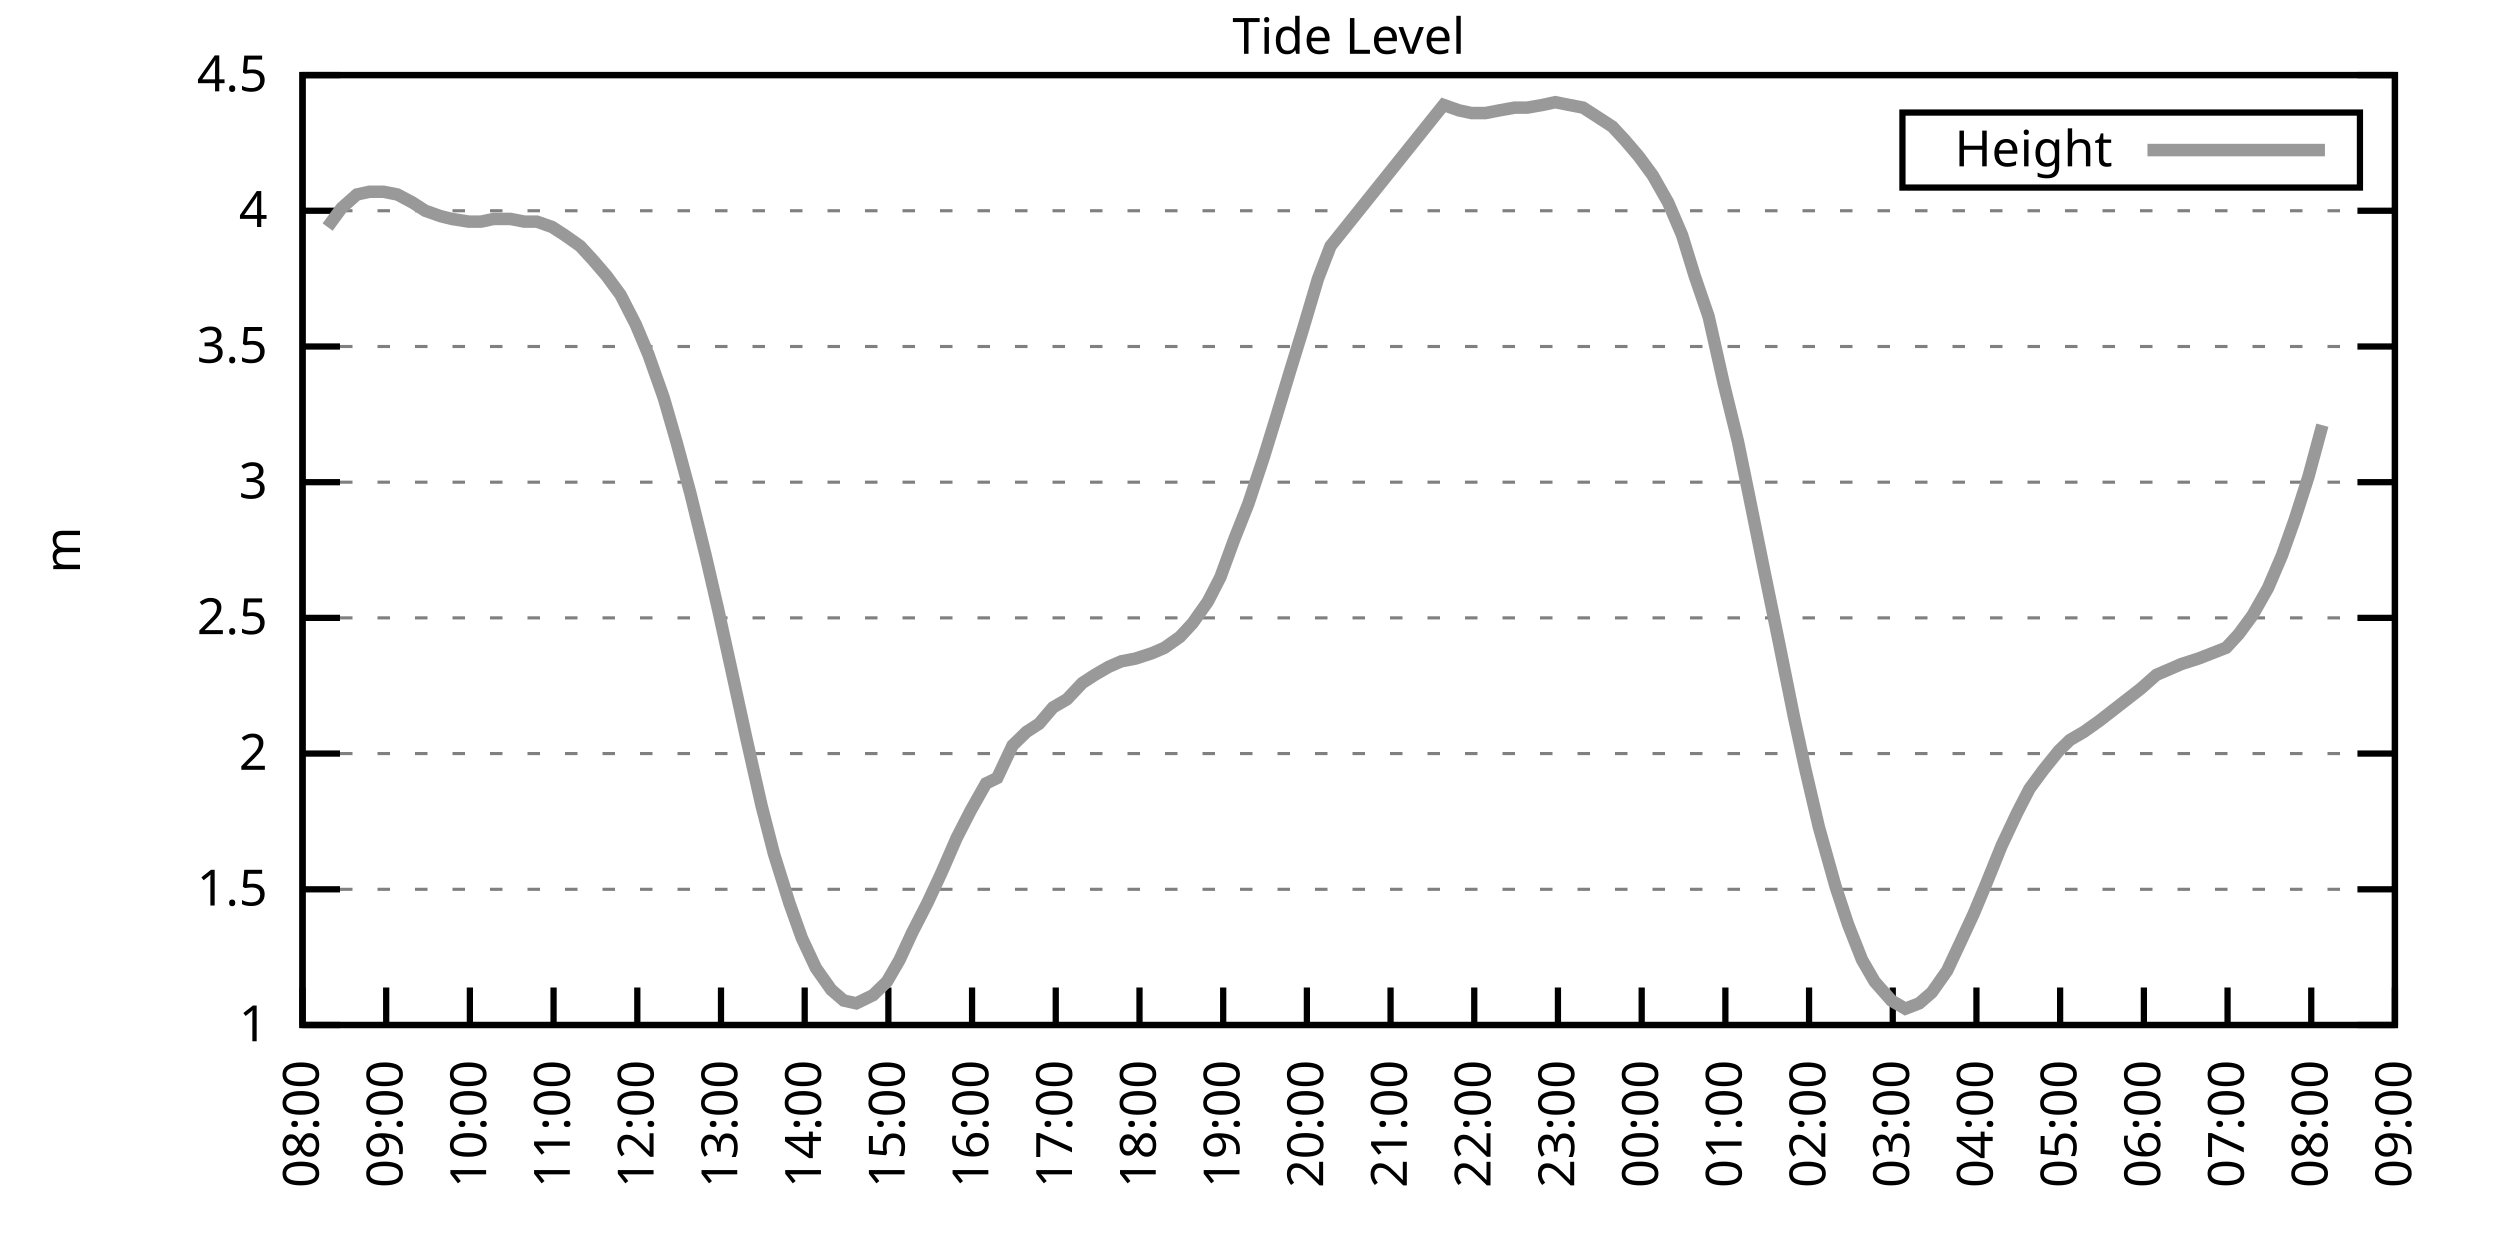
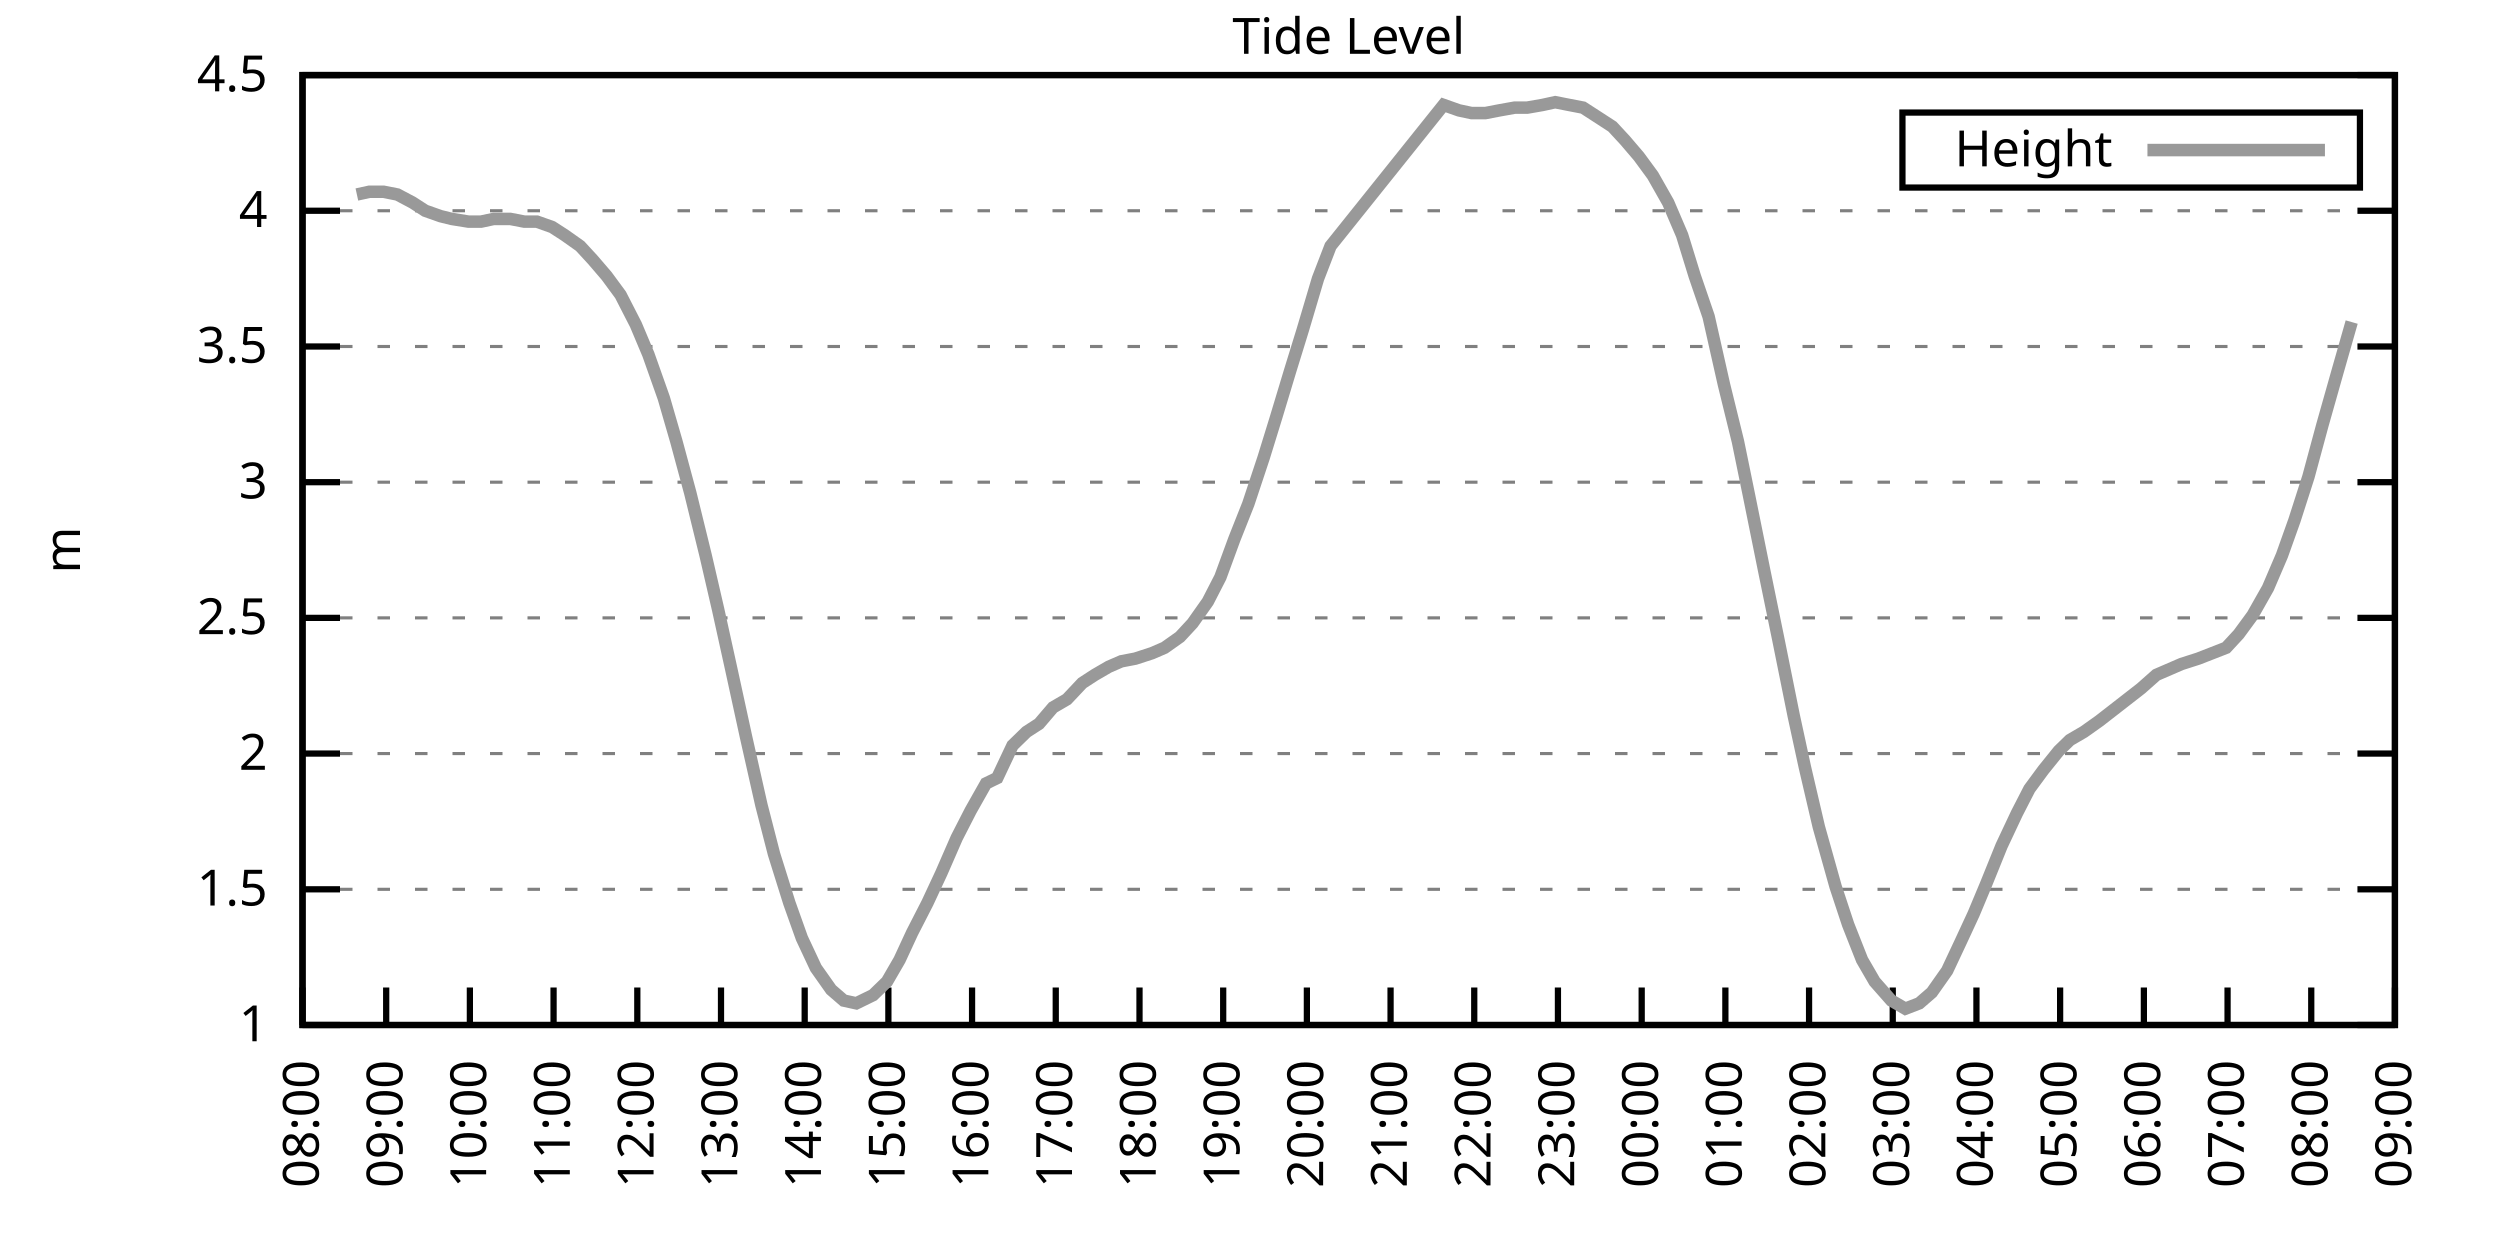
<svg xmlns="http://www.w3.org/2000/svg" xmlns:xlink="http://www.w3.org/1999/xlink" width="400" height="200" viewBox="0 0 400 200">
  <g id="gnuplot_canvas">
    <rect x="0" y="0" width="400" height="200" fill="none" />
    <defs>
      <circle id="gpDot" r="0.5" stroke-width="0.5" stroke="currentColor" />
      <path id="gpPt0" stroke-width="0.333" stroke="currentColor" d="M-1,0 h2 M0,-1 v2" />
      <path id="gpPt1" stroke-width="0.333" stroke="currentColor" d="M-1,-1 L1,1 M1,-1 L-1,1" />
      <path id="gpPt2" stroke-width="0.333" stroke="currentColor" d="M-1,0 L1,0 M0,-1 L0,1 M-1,-1 L1,1 M-1,1 L1,-1" />
      <rect id="gpPt3" stroke-width="0.333" stroke="currentColor" x="-1" y="-1" width="2" height="2" />
      <rect id="gpPt4" stroke-width="0.333" stroke="currentColor" fill="currentColor" x="-1" y="-1" width="2" height="2" />
      <circle id="gpPt5" stroke-width="0.333" stroke="currentColor" cx="0" cy="0" r="1" />
      <use xlink:href="#gpPt5" id="gpPt6" fill="currentColor" stroke="none" />
      <path id="gpPt7" stroke-width="0.333" stroke="currentColor" d="M0,-1.33 L-1.33,0.67 L1.33,0.67 z" />
      <use xlink:href="#gpPt7" id="gpPt8" fill="currentColor" stroke="none" />
      <use xlink:href="#gpPt7" id="gpPt9" stroke="currentColor" transform="rotate(180)" />
      <use xlink:href="#gpPt9" id="gpPt10" fill="currentColor" stroke="none" />
      <use xlink:href="#gpPt3" id="gpPt11" stroke="currentColor" transform="rotate(45)" />
      <use xlink:href="#gpPt11" id="gpPt12" fill="currentColor" stroke="none" />
      <path id="gpPt13" stroke-width="0.333" stroke="currentColor" d="M0,1.330 L1.265,0.411 L0.782,-1.067 L-0.782,-1.076 L-1.265,0.411 z" />
      <use xlink:href="#gpPt13" id="gpPt14" fill="currentColor" stroke="none" />
      <filter id="textbox" filterUnits="objectBoundingBox" x="0" y="0" height="1" width="1">
        <feFlood flood-color="white" flood-opacity="1" result="bgnd" />
        <feComposite in="SourceGraphic" in2="bgnd" operator="atop" />
      </filter>
      <filter id="greybox" filterUnits="objectBoundingBox" x="0" y="0" height="1" width="1">
        <feFlood flood-color="lightgrey" flood-opacity="1" result="grey" />
        <feComposite in="SourceGraphic" in2="grey" operator="atop" />
      </filter>
    </defs>
    <g fill="none" color="white" stroke="currentColor" stroke-width="1.00" stroke-linecap="butt" stroke-linejoin="miter">
</g>
    <g fill="none" color="black" stroke="currentColor" stroke-width="1.00" stroke-linecap="butt" stroke-linejoin="miter">
      <g stroke="none" shape-rendering="crispEdges">
        <polygon fill="rgb(255, 255, 255)" points="48.40,164.00 383.18,164.00 383.18,12.02 48.40,12.02 " />
      </g>
    </g>
    <g fill="none" color="black" stroke="currentColor" stroke-width="1.00" stroke-linecap="butt" stroke-linejoin="miter">
</g>
    <g fill="none" color="black" stroke="black" stroke-width="0.50" stroke-linecap="butt" stroke-linejoin="miter">
</g>
    <g fill="none" color="gray" stroke="currentColor" stroke-width="0.50" stroke-linecap="butt" stroke-linejoin="miter">
      <path stroke="gray" stroke-dasharray="2,4" class="gridline" d="M48.40,164.00 L383.19,164.00  " />
    </g>
    <g fill="none" color="gray" stroke="gray" stroke-width="1.00" stroke-linecap="butt" stroke-linejoin="miter">
</g>
    <g fill="none" color="black" stroke="currentColor" stroke-width="1.00" stroke-linecap="butt" stroke-linejoin="miter">
      <path stroke="black" d="M48.40,164.00 L54.40,164.00 M383.19,164.00 L377.19,164.00  " />
      <g transform="translate(42.80,166.60)" stroke="none" fill="black" font-family="Sans" font-size="8.00" text-anchor="end">
        <text>
          <tspan font-family="Sans"> 1</tspan>
        </text>
      </g>
    </g>
    <g fill="none" color="black" stroke="currentColor" stroke-width="1.00" stroke-linecap="butt" stroke-linejoin="miter">
</g>
    <g fill="none" color="black" stroke="black" stroke-width="0.50" stroke-linecap="butt" stroke-linejoin="miter">
</g>
    <g fill="none" color="gray" stroke="currentColor" stroke-width="0.50" stroke-linecap="butt" stroke-linejoin="miter">
      <path stroke="gray" stroke-dasharray="2,4" class="gridline" d="M48.40,142.29 L383.19,142.29  " />
    </g>
    <g fill="none" color="gray" stroke="gray" stroke-width="1.00" stroke-linecap="butt" stroke-linejoin="miter">
</g>
    <g fill="none" color="black" stroke="currentColor" stroke-width="1.00" stroke-linecap="butt" stroke-linejoin="miter">
      <path stroke="black" d="M48.40,142.29 L54.40,142.29 M383.19,142.29 L377.19,142.29  " />
      <g transform="translate(42.80,144.89)" stroke="none" fill="black" font-family="Sans" font-size="8.00" text-anchor="end">
        <text>
          <tspan font-family="Sans"> 1.5</tspan>
        </text>
      </g>
    </g>
    <g fill="none" color="black" stroke="currentColor" stroke-width="1.00" stroke-linecap="butt" stroke-linejoin="miter">
</g>
    <g fill="none" color="black" stroke="black" stroke-width="0.50" stroke-linecap="butt" stroke-linejoin="miter">
</g>
    <g fill="none" color="gray" stroke="currentColor" stroke-width="0.50" stroke-linecap="butt" stroke-linejoin="miter">
      <path stroke="gray" stroke-dasharray="2,4" class="gridline" d="M48.40,120.57 L383.19,120.57  " />
    </g>
    <g fill="none" color="gray" stroke="gray" stroke-width="1.00" stroke-linecap="butt" stroke-linejoin="miter">
</g>
    <g fill="none" color="black" stroke="currentColor" stroke-width="1.00" stroke-linecap="butt" stroke-linejoin="miter">
      <path stroke="black" d="M48.40,120.57 L54.40,120.57 M383.19,120.57 L377.19,120.57  " />
      <g transform="translate(42.80,123.17)" stroke="none" fill="black" font-family="Sans" font-size="8.00" text-anchor="end">
        <text>
          <tspan font-family="Sans"> 2</tspan>
        </text>
      </g>
    </g>
    <g fill="none" color="black" stroke="currentColor" stroke-width="1.00" stroke-linecap="butt" stroke-linejoin="miter">
</g>
    <g fill="none" color="black" stroke="black" stroke-width="0.50" stroke-linecap="butt" stroke-linejoin="miter">
</g>
    <g fill="none" color="gray" stroke="currentColor" stroke-width="0.50" stroke-linecap="butt" stroke-linejoin="miter">
      <path stroke="gray" stroke-dasharray="2,4" class="gridline" d="M48.40,98.86 L383.19,98.86  " />
    </g>
    <g fill="none" color="gray" stroke="gray" stroke-width="1.00" stroke-linecap="butt" stroke-linejoin="miter">
</g>
    <g fill="none" color="black" stroke="currentColor" stroke-width="1.00" stroke-linecap="butt" stroke-linejoin="miter">
      <path stroke="black" d="M48.40,98.86 L54.40,98.86 M383.19,98.86 L377.19,98.86  " />
      <g transform="translate(42.80,101.46)" stroke="none" fill="black" font-family="Sans" font-size="8.00" text-anchor="end">
        <text>
          <tspan font-family="Sans"> 2.5</tspan>
        </text>
      </g>
    </g>
    <g fill="none" color="black" stroke="currentColor" stroke-width="1.00" stroke-linecap="butt" stroke-linejoin="miter">
</g>
    <g fill="none" color="black" stroke="black" stroke-width="0.50" stroke-linecap="butt" stroke-linejoin="miter">
</g>
    <g fill="none" color="gray" stroke="currentColor" stroke-width="0.50" stroke-linecap="butt" stroke-linejoin="miter">
      <path stroke="gray" stroke-dasharray="2,4" class="gridline" d="M48.40,77.15 L383.19,77.15  " />
    </g>
    <g fill="none" color="gray" stroke="gray" stroke-width="1.00" stroke-linecap="butt" stroke-linejoin="miter">
</g>
    <g fill="none" color="black" stroke="currentColor" stroke-width="1.00" stroke-linecap="butt" stroke-linejoin="miter">
      <path stroke="black" d="M48.40,77.15 L54.40,77.15 M383.19,77.15 L377.19,77.15  " />
      <g transform="translate(42.80,79.75)" stroke="none" fill="black" font-family="Sans" font-size="8.00" text-anchor="end">
        <text>
          <tspan font-family="Sans"> 3</tspan>
        </text>
      </g>
    </g>
    <g fill="none" color="black" stroke="currentColor" stroke-width="1.00" stroke-linecap="butt" stroke-linejoin="miter">
</g>
    <g fill="none" color="black" stroke="black" stroke-width="0.50" stroke-linecap="butt" stroke-linejoin="miter">
</g>
    <g fill="none" color="gray" stroke="currentColor" stroke-width="0.50" stroke-linecap="butt" stroke-linejoin="miter">
      <path stroke="gray" stroke-dasharray="2,4" class="gridline" d="M48.40,55.44 L383.19,55.44  " />
    </g>
    <g fill="none" color="gray" stroke="gray" stroke-width="1.00" stroke-linecap="butt" stroke-linejoin="miter">
</g>
    <g fill="none" color="black" stroke="currentColor" stroke-width="1.00" stroke-linecap="butt" stroke-linejoin="miter">
      <path stroke="black" d="M48.40,55.44 L54.40,55.44 M383.19,55.44 L377.19,55.44  " />
      <g transform="translate(42.80,58.04)" stroke="none" fill="black" font-family="Sans" font-size="8.00" text-anchor="end">
        <text>
          <tspan font-family="Sans"> 3.5</tspan>
        </text>
      </g>
    </g>
    <g fill="none" color="black" stroke="currentColor" stroke-width="1.00" stroke-linecap="butt" stroke-linejoin="miter">
</g>
    <g fill="none" color="black" stroke="black" stroke-width="0.50" stroke-linecap="butt" stroke-linejoin="miter">
</g>
    <g fill="none" color="gray" stroke="currentColor" stroke-width="0.50" stroke-linecap="butt" stroke-linejoin="miter">
      <path stroke="gray" stroke-dasharray="2,4" class="gridline" d="M48.40,33.72 L383.19,33.72  " />
    </g>
    <g fill="none" color="gray" stroke="gray" stroke-width="1.00" stroke-linecap="butt" stroke-linejoin="miter">
</g>
    <g fill="none" color="black" stroke="currentColor" stroke-width="1.00" stroke-linecap="butt" stroke-linejoin="miter">
      <path stroke="black" d="M48.40,33.72 L54.40,33.72 M383.19,33.72 L377.19,33.72  " />
      <g transform="translate(42.80,36.32)" stroke="none" fill="black" font-family="Sans" font-size="8.00" text-anchor="end">
        <text>
          <tspan font-family="Sans"> 4</tspan>
        </text>
      </g>
    </g>
    <g fill="none" color="black" stroke="currentColor" stroke-width="1.00" stroke-linecap="butt" stroke-linejoin="miter">
</g>
    <g fill="none" color="black" stroke="black" stroke-width="0.50" stroke-linecap="butt" stroke-linejoin="miter">
</g>
    <g fill="none" color="gray" stroke="currentColor" stroke-width="0.50" stroke-linecap="butt" stroke-linejoin="miter">
      <path stroke="gray" stroke-dasharray="2,4" class="gridline" d="M48.40,12.01 L383.19,12.01  " />
    </g>
    <g fill="none" color="gray" stroke="gray" stroke-width="1.00" stroke-linecap="butt" stroke-linejoin="miter">
</g>
    <g fill="none" color="black" stroke="currentColor" stroke-width="1.00" stroke-linecap="butt" stroke-linejoin="miter">
      <path stroke="black" d="M48.40,12.01 L54.40,12.01 M383.19,12.01 L377.19,12.01  " />
      <g transform="translate(42.80,14.61)" stroke="none" fill="black" font-family="Sans" font-size="8.00" text-anchor="end">
        <text>
          <tspan font-family="Sans"> 4.5</tspan>
        </text>
      </g>
    </g>
    <g fill="none" color="black" stroke="currentColor" stroke-width="1.00" stroke-linecap="butt" stroke-linejoin="miter">
      <path stroke="black" d="M48.40,164.00 L48.40,158.00  " />
      <g transform="translate(51.00,169.60) rotate(270.00)" stroke="none" fill="black" font-family="Sans" font-size="8.00" text-anchor="end">
        <text>
          <tspan font-family="Sans">08:00</tspan>
        </text>
      </g>
    </g>
    <g fill="none" color="black" stroke="currentColor" stroke-width="1.00" stroke-linecap="butt" stroke-linejoin="miter">
      <path stroke="black" d="M61.79,164.00 L61.79,158.00  " />
      <g transform="translate(64.39,169.60) rotate(270.00)" stroke="none" fill="black" font-family="Sans" font-size="8.00" text-anchor="end">
        <text>
          <tspan font-family="Sans">09:00</tspan>
        </text>
      </g>
    </g>
    <g fill="none" color="black" stroke="currentColor" stroke-width="1.00" stroke-linecap="butt" stroke-linejoin="miter">
      <path stroke="black" d="M75.18,164.00 L75.18,158.00  " />
      <g transform="translate(77.78,169.60) rotate(270.00)" stroke="none" fill="black" font-family="Sans" font-size="8.00" text-anchor="end">
        <text>
          <tspan font-family="Sans">10:00</tspan>
        </text>
      </g>
    </g>
    <g fill="none" color="black" stroke="currentColor" stroke-width="1.00" stroke-linecap="butt" stroke-linejoin="miter">
      <path stroke="black" d="M88.57,164.00 L88.57,158.00  " />
      <g transform="translate(91.17,169.60) rotate(270.00)" stroke="none" fill="black" font-family="Sans" font-size="8.00" text-anchor="end">
        <text>
          <tspan font-family="Sans">11:00</tspan>
        </text>
      </g>
    </g>
    <g fill="none" color="black" stroke="currentColor" stroke-width="1.00" stroke-linecap="butt" stroke-linejoin="miter">
      <path stroke="black" d="M101.97,164.00 L101.97,158.00  " />
      <g transform="translate(104.57,169.60) rotate(270.00)" stroke="none" fill="black" font-family="Sans" font-size="8.00" text-anchor="end">
        <text>
          <tspan font-family="Sans">12:00</tspan>
        </text>
      </g>
    </g>
    <g fill="none" color="black" stroke="currentColor" stroke-width="1.00" stroke-linecap="butt" stroke-linejoin="miter">
      <path stroke="black" d="M115.36,164.00 L115.36,158.00  " />
      <g transform="translate(117.96,169.60) rotate(270.00)" stroke="none" fill="black" font-family="Sans" font-size="8.00" text-anchor="end">
        <text>
          <tspan font-family="Sans">13:00</tspan>
        </text>
      </g>
    </g>
    <g fill="none" color="black" stroke="currentColor" stroke-width="1.00" stroke-linecap="butt" stroke-linejoin="miter">
      <path stroke="black" d="M128.75,164.00 L128.75,158.00  " />
      <g transform="translate(131.35,169.60) rotate(270.00)" stroke="none" fill="black" font-family="Sans" font-size="8.00" text-anchor="end">
        <text>
          <tspan font-family="Sans">14:00</tspan>
        </text>
      </g>
    </g>
    <g fill="none" color="black" stroke="currentColor" stroke-width="1.00" stroke-linecap="butt" stroke-linejoin="miter">
      <path stroke="black" d="M142.14,164.00 L142.14,158.00  " />
      <g transform="translate(144.74,169.60) rotate(270.00)" stroke="none" fill="black" font-family="Sans" font-size="8.00" text-anchor="end">
        <text>
          <tspan font-family="Sans">15:00</tspan>
        </text>
      </g>
    </g>
    <g fill="none" color="black" stroke="currentColor" stroke-width="1.00" stroke-linecap="butt" stroke-linejoin="miter">
      <path stroke="black" d="M155.53,164.00 L155.53,158.00  " />
      <g transform="translate(158.13,169.60) rotate(270.00)" stroke="none" fill="black" font-family="Sans" font-size="8.00" text-anchor="end">
        <text>
          <tspan font-family="Sans">16:00</tspan>
        </text>
      </g>
    </g>
    <g fill="none" color="black" stroke="currentColor" stroke-width="1.00" stroke-linecap="butt" stroke-linejoin="miter">
      <path stroke="black" d="M168.92,164.00 L168.92,158.00  " />
      <g transform="translate(171.52,169.60) rotate(270.00)" stroke="none" fill="black" font-family="Sans" font-size="8.00" text-anchor="end">
        <text>
          <tspan font-family="Sans">17:00</tspan>
        </text>
      </g>
    </g>
    <g fill="none" color="black" stroke="currentColor" stroke-width="1.00" stroke-linecap="butt" stroke-linejoin="miter">
      <path stroke="black" d="M182.32,164.00 L182.32,158.00  " />
      <g transform="translate(184.92,169.60) rotate(270.00)" stroke="none" fill="black" font-family="Sans" font-size="8.00" text-anchor="end">
        <text>
          <tspan font-family="Sans">18:00</tspan>
        </text>
      </g>
    </g>
    <g fill="none" color="black" stroke="currentColor" stroke-width="1.00" stroke-linecap="butt" stroke-linejoin="miter">
      <path stroke="black" d="M195.71,164.00 L195.71,158.00  " />
      <g transform="translate(198.31,169.60) rotate(270.00)" stroke="none" fill="black" font-family="Sans" font-size="8.00" text-anchor="end">
        <text>
          <tspan font-family="Sans">19:00</tspan>
        </text>
      </g>
    </g>
    <g fill="none" color="black" stroke="currentColor" stroke-width="1.00" stroke-linecap="butt" stroke-linejoin="miter">
      <path stroke="black" d="M209.10,164.00 L209.10,158.00  " />
      <g transform="translate(211.70,169.60) rotate(270.00)" stroke="none" fill="black" font-family="Sans" font-size="8.00" text-anchor="end">
        <text>
          <tspan font-family="Sans">20:00</tspan>
        </text>
      </g>
    </g>
    <g fill="none" color="black" stroke="currentColor" stroke-width="1.00" stroke-linecap="butt" stroke-linejoin="miter">
      <path stroke="black" d="M222.49,164.00 L222.49,158.00  " />
      <g transform="translate(225.09,169.60) rotate(270.00)" stroke="none" fill="black" font-family="Sans" font-size="8.00" text-anchor="end">
        <text>
          <tspan font-family="Sans">21:00</tspan>
        </text>
      </g>
    </g>
    <g fill="none" color="black" stroke="currentColor" stroke-width="1.00" stroke-linecap="butt" stroke-linejoin="miter">
      <path stroke="black" d="M235.88,164.00 L235.88,158.00  " />
      <g transform="translate(238.48,169.60) rotate(270.00)" stroke="none" fill="black" font-family="Sans" font-size="8.00" text-anchor="end">
        <text>
          <tspan font-family="Sans">22:00</tspan>
        </text>
      </g>
    </g>
    <g fill="none" color="black" stroke="currentColor" stroke-width="1.00" stroke-linecap="butt" stroke-linejoin="miter">
      <path stroke="black" d="M249.27,164.00 L249.27,158.00  " />
      <g transform="translate(251.87,169.60) rotate(270.00)" stroke="none" fill="black" font-family="Sans" font-size="8.00" text-anchor="end">
        <text>
          <tspan font-family="Sans">23:00</tspan>
        </text>
      </g>
    </g>
    <g fill="none" color="black" stroke="currentColor" stroke-width="1.00" stroke-linecap="butt" stroke-linejoin="miter">
      <path stroke="black" d="M262.67,164.00 L262.67,158.00  " />
      <g transform="translate(265.27,169.60) rotate(270.00)" stroke="none" fill="black" font-family="Sans" font-size="8.00" text-anchor="end">
        <text>
          <tspan font-family="Sans">00:00</tspan>
        </text>
      </g>
    </g>
    <g fill="none" color="black" stroke="currentColor" stroke-width="1.00" stroke-linecap="butt" stroke-linejoin="miter">
      <path stroke="black" d="M276.06,164.00 L276.06,158.00  " />
      <g transform="translate(278.66,169.60) rotate(270.00)" stroke="none" fill="black" font-family="Sans" font-size="8.00" text-anchor="end">
        <text>
          <tspan font-family="Sans">01:00</tspan>
        </text>
      </g>
    </g>
    <g fill="none" color="black" stroke="currentColor" stroke-width="1.00" stroke-linecap="butt" stroke-linejoin="miter">
      <path stroke="black" d="M289.45,164.00 L289.45,158.00  " />
      <g transform="translate(292.05,169.60) rotate(270.00)" stroke="none" fill="black" font-family="Sans" font-size="8.00" text-anchor="end">
        <text>
          <tspan font-family="Sans">02:00</tspan>
        </text>
      </g>
    </g>
    <g fill="none" color="black" stroke="currentColor" stroke-width="1.00" stroke-linecap="butt" stroke-linejoin="miter">
      <path stroke="black" d="M302.84,164.00 L302.84,158.00  " />
      <g transform="translate(305.44,169.60) rotate(270.00)" stroke="none" fill="black" font-family="Sans" font-size="8.00" text-anchor="end">
        <text>
          <tspan font-family="Sans">03:00</tspan>
        </text>
      </g>
    </g>
    <g fill="none" color="black" stroke="currentColor" stroke-width="1.00" stroke-linecap="butt" stroke-linejoin="miter">
      <path stroke="black" d="M316.23,164.00 L316.23,158.00  " />
      <g transform="translate(318.83,169.60) rotate(270.00)" stroke="none" fill="black" font-family="Sans" font-size="8.00" text-anchor="end">
        <text>
          <tspan font-family="Sans">04:00</tspan>
        </text>
      </g>
    </g>
    <g fill="none" color="black" stroke="currentColor" stroke-width="1.00" stroke-linecap="butt" stroke-linejoin="miter">
      <path stroke="black" d="M329.62,164.00 L329.62,158.00  " />
      <g transform="translate(332.22,169.60) rotate(270.00)" stroke="none" fill="black" font-family="Sans" font-size="8.00" text-anchor="end">
        <text>
          <tspan font-family="Sans">05:00</tspan>
        </text>
      </g>
    </g>
    <g fill="none" color="black" stroke="currentColor" stroke-width="1.00" stroke-linecap="butt" stroke-linejoin="miter">
      <path stroke="black" d="M343.02,164.00 L343.02,158.00  " />
      <g transform="translate(345.62,169.60) rotate(270.00)" stroke="none" fill="black" font-family="Sans" font-size="8.00" text-anchor="end">
        <text>
          <tspan font-family="Sans">06:00</tspan>
        </text>
      </g>
    </g>
    <g fill="none" color="black" stroke="currentColor" stroke-width="1.00" stroke-linecap="butt" stroke-linejoin="miter">
      <path stroke="black" d="M356.41,164.00 L356.41,158.00  " />
      <g transform="translate(359.01,169.60) rotate(270.00)" stroke="none" fill="black" font-family="Sans" font-size="8.00" text-anchor="end">
        <text>
          <tspan font-family="Sans">07:00</tspan>
        </text>
      </g>
    </g>
    <g fill="none" color="black" stroke="currentColor" stroke-width="1.00" stroke-linecap="butt" stroke-linejoin="miter">
      <path stroke="black" d="M369.80,164.00 L369.80,158.00  " />
      <g transform="translate(372.40,169.60) rotate(270.00)" stroke="none" fill="black" font-family="Sans" font-size="8.00" text-anchor="end">
        <text>
          <tspan font-family="Sans">08:00</tspan>
        </text>
      </g>
    </g>
    <g fill="none" color="black" stroke="currentColor" stroke-width="1.00" stroke-linecap="butt" stroke-linejoin="miter">
      <path stroke="black" d="M383.19,164.00 L383.19,158.00  " />
      <g transform="translate(385.79,169.60) rotate(270.00)" stroke="none" fill="black" font-family="Sans" font-size="8.00" text-anchor="end">
        <text>
          <tspan font-family="Sans">09:00</tspan>
        </text>
      </g>
    </g>
    <g fill="none" color="black" stroke="currentColor" stroke-width="1.00" stroke-linecap="butt" stroke-linejoin="miter">
</g>
    <g fill="none" color="black" stroke="currentColor" stroke-width="1.00" stroke-linecap="butt" stroke-linejoin="miter">
      <path stroke="black" d="M48.40,12.01 L48.40,164.00 L383.19,164.00 L383.19,12.01 L48.40,12.01 Z  " />
    </g>
    <g fill="none" color="black" stroke="currentColor" stroke-width="1.00" stroke-linecap="butt" stroke-linejoin="miter">
</g>
    <g fill="none" color="black" stroke="currentColor" stroke-width="1.00" stroke-linecap="butt" stroke-linejoin="miter">
      <path stroke="black" d="M304.39,30.01 L304.39,18.01 L377.59,18.01 L377.59,30.01 L304.39,30.01 Z  " />
    </g>
    <g id="Tide_level_plot_1">
      <g fill="none" color="white" stroke="black" stroke-width="2.00" stroke-linecap="butt" stroke-linejoin="miter">
</g>
      <g fill="none" color="black" stroke="currentColor" stroke-width="2.00" stroke-linecap="butt" stroke-linejoin="miter">
        <g transform="translate(337.99,26.61)" stroke="none" fill="black" font-family="Sans" font-size="8.00" text-anchor="end">
          <text>
            <tspan font-family="Sans">Height</tspan>
          </text>
        </g>
      </g>
      <g fill="none" color="black" stroke="currentColor" stroke-width="2.00" stroke-linecap="butt" stroke-linejoin="miter">
-         <path stroke="rgb(153, 153, 153)" d="M343.59,24.01 L371.99,24.01 M52.42,36.33 L54.65,33.29 L57.10,31.12 L59.11,30.68 L61.35,30.68 L63.58,31.12   L66.03,32.42 L68.04,33.72 L70.50,34.59 L72.28,35.03 L74.96,35.46 L76.97,35.46 L78.98,35.03 L81.66,35.03   L83.89,35.46 L85.90,35.46 L88.35,36.33 L90.36,37.63 L92.82,39.37 L94.82,41.54 L97.06,44.15 L99.29,47.18   L101.74,51.96 L103.75,56.74 L106.21,63.69 L108.22,70.63 L110.45,78.89 L112.90,88.87 L114.91,97.56 L116.92,106.68   L119.38,117.97 L121.83,128.83 L123.84,136.64 L126.29,144.46 L128.30,150.10 L130.54,154.88 L132.99,158.35 L135.00,160.09   L137.01,160.53 L139.69,159.22 L141.92,157.05 L143.93,153.58 L145.94,149.24 L148.39,144.46 L150.62,139.68 L153.08,134.04   L155.31,129.69 L157.76,125.35 L159.55,124.48 L162.01,119.27 L164.24,117.10 L166.25,115.80 L168.48,113.19 L170.71,111.89   L173.17,109.28 L175.17,107.98 L177.41,106.68 L179.41,105.81 L181.65,105.38 L184.32,104.51 L186.33,103.64 L188.79,101.90   L190.80,99.73 L193.25,96.26 L195.26,92.35 L197.49,86.27 L199.73,80.62 L202.18,73.24 L204.19,66.73 L206.42,59.34   L208.43,52.83 L210.88,44.58 L212.89,39.37 L230.97,16.79 L233.43,17.66 L235.44,18.09 L237.67,18.09 L239.90,17.66   L242.36,17.22 L244.36,17.22 L246.82,16.79 L248.83,16.35 L251.06,16.79 L253.29,17.22 L255.30,18.52 L257.98,20.26   L259.99,22.43 L262.22,25.04 L264.45,28.08 L266.91,32.42 L269.14,37.63 L271.15,44.15 L273.38,50.66 L275.83,61.52   L278.07,70.63 L279.85,79.32 L282.31,91.48 L284.54,102.34 L286.99,114.49 L288.78,122.75 L291.01,132.30 L293.69,141.85   L295.70,147.93 L297.93,153.58 L299.94,157.05 L302.62,160.09 L304.85,161.39 L307.08,160.53 L309.09,158.79 L311.54,155.31   L313.78,150.54 L315.79,146.20 L317.79,141.42 L320.25,135.34 L322.70,130.13 L324.71,126.22 L326.95,123.18 L329.40,120.14   L331.19,118.40 L333.42,117.10 L335.87,115.36 L338.10,113.63 L342.57,110.15 L345.02,107.98 L347.03,107.11 L349.04,106.24   L351.72,105.38 L353.95,104.51 L356.18,103.64 L358.19,101.47 L360.42,98.43 L362.88,94.08 L365.11,88.87 L367.12,83.23   L369.35,76.28 L371.58,68.03  " />
+         <path stroke="rgb(153, 153, 153)" d="M343.59,24.01 L371.99,24.01 M57.10,31.12 L59.11,30.68 L61.35,30.68 L63.58,31.12 L66.03,32.42 L68.04,33.72   L70.50,34.59 L72.28,35.03 L74.96,35.46 L76.97,35.46 L78.98,35.03 L81.66,35.03 L83.89,35.46 L85.90,35.46   L88.35,36.33 L90.36,37.63 L92.82,39.37 L94.82,41.54 L97.06,44.15 L99.29,47.18 L101.74,51.96 L103.75,56.74   L106.21,63.69 L108.22,70.63 L110.45,78.89 L112.90,88.87 L114.91,97.56 L116.92,106.68 L119.38,117.97 L121.83,128.83   L123.84,136.64 L126.29,144.46 L128.30,150.10 L130.54,154.88 L132.99,158.35 L135.00,160.09 L137.01,160.53 L139.69,159.22   L141.92,157.05 L143.93,153.58 L145.94,149.24 L148.39,144.46 L150.62,139.68 L153.08,134.04 L155.31,129.69 L157.76,125.35   L159.55,124.48 L162.01,119.27 L164.24,117.10 L166.25,115.80 L168.48,113.19 L170.71,111.89 L173.17,109.28 L175.17,107.98   L177.41,106.68 L179.41,105.81 L181.65,105.38 L184.32,104.51 L186.33,103.64 L188.79,101.90 L190.80,99.73 L193.25,96.26   L195.26,92.35 L197.49,86.27 L199.73,80.62 L202.18,73.24 L204.19,66.73 L206.42,59.34 L208.43,52.83 L210.88,44.58   L212.89,39.37 L230.97,16.79 L233.43,17.66 L235.44,18.09 L237.67,18.09 L239.90,17.66 L242.36,17.22 L244.36,17.22   L246.82,16.79 L248.83,16.35 L251.06,16.79 L253.29,17.22 L255.30,18.52 L257.98,20.26 L259.99,22.43 L262.22,25.04   L264.45,28.08 L266.91,32.42 L269.14,37.63 L271.15,44.15 L273.38,50.66 L275.83,61.52 L278.07,70.63 L279.85,79.32   L282.31,91.48 L284.54,102.34 L286.99,114.49 L288.78,122.75 L291.01,132.30 L293.69,141.85 L295.70,147.93 L297.93,153.58   L299.94,157.05 L302.62,160.09 L304.85,161.39 L307.08,160.53 L309.09,158.79 L311.54,155.31 L313.78,150.54 L315.79,146.20   L317.79,141.42 L320.25,135.34 L322.70,130.13 L324.71,126.22 L326.95,123.18 L329.40,120.14 L331.19,118.40 L333.42,117.10   L335.87,115.36 L338.10,113.63 L342.57,110.15 L345.02,107.98 L347.03,107.11 L349.04,106.24 L351.72,105.38 L353.95,104.51   L356.18,103.64 L358.19,101.47 L360.42,98.43 L362.88,94.08 L365.11,88.87 L367.12,83.23 L369.35,76.28 L371.58,68.03   L374.04,59.34 L376.27,51.53  " />
      </g>
    </g>
    <g fill="none" color="black" stroke="currentColor" stroke-width="2.00" stroke-linecap="butt" stroke-linejoin="miter">
</g>
    <g fill="none" color="black" stroke="black" stroke-width="1.00" stroke-linecap="butt" stroke-linejoin="miter">
</g>
    <g fill="none" color="black" stroke="currentColor" stroke-width="1.00" stroke-linecap="butt" stroke-linejoin="miter">
      <path stroke="black" d="M48.40,12.01 L48.40,164.00 L383.19,164.00 L383.19,12.01 L48.40,12.01 Z  " />
      <g transform="translate(12.80,88.01) rotate(270.00)" stroke="none" fill="black" font-family="Sans" font-size="8.00" text-anchor="middle">
        <text>
          <tspan font-family="Sans">m</tspan>
        </text>
      </g>
    </g>
    <g fill="none" color="black" stroke="currentColor" stroke-width="1.00" stroke-linecap="butt" stroke-linejoin="miter">
</g>
    <g fill="none" color="black" stroke="currentColor" stroke-width="1.00" stroke-linecap="butt" stroke-linejoin="miter">
      <g transform="translate(215.79,8.61)" stroke="none" fill="black" font-family="Sans" font-size="8.00" text-anchor="middle">
        <text>
          <tspan font-family="Sans">Tide Level</tspan>
        </text>
      </g>
    </g>
    <g fill="none" color="black" stroke="currentColor" stroke-width="1.00" stroke-linecap="butt" stroke-linejoin="miter">
</g>
  </g>
</svg>
